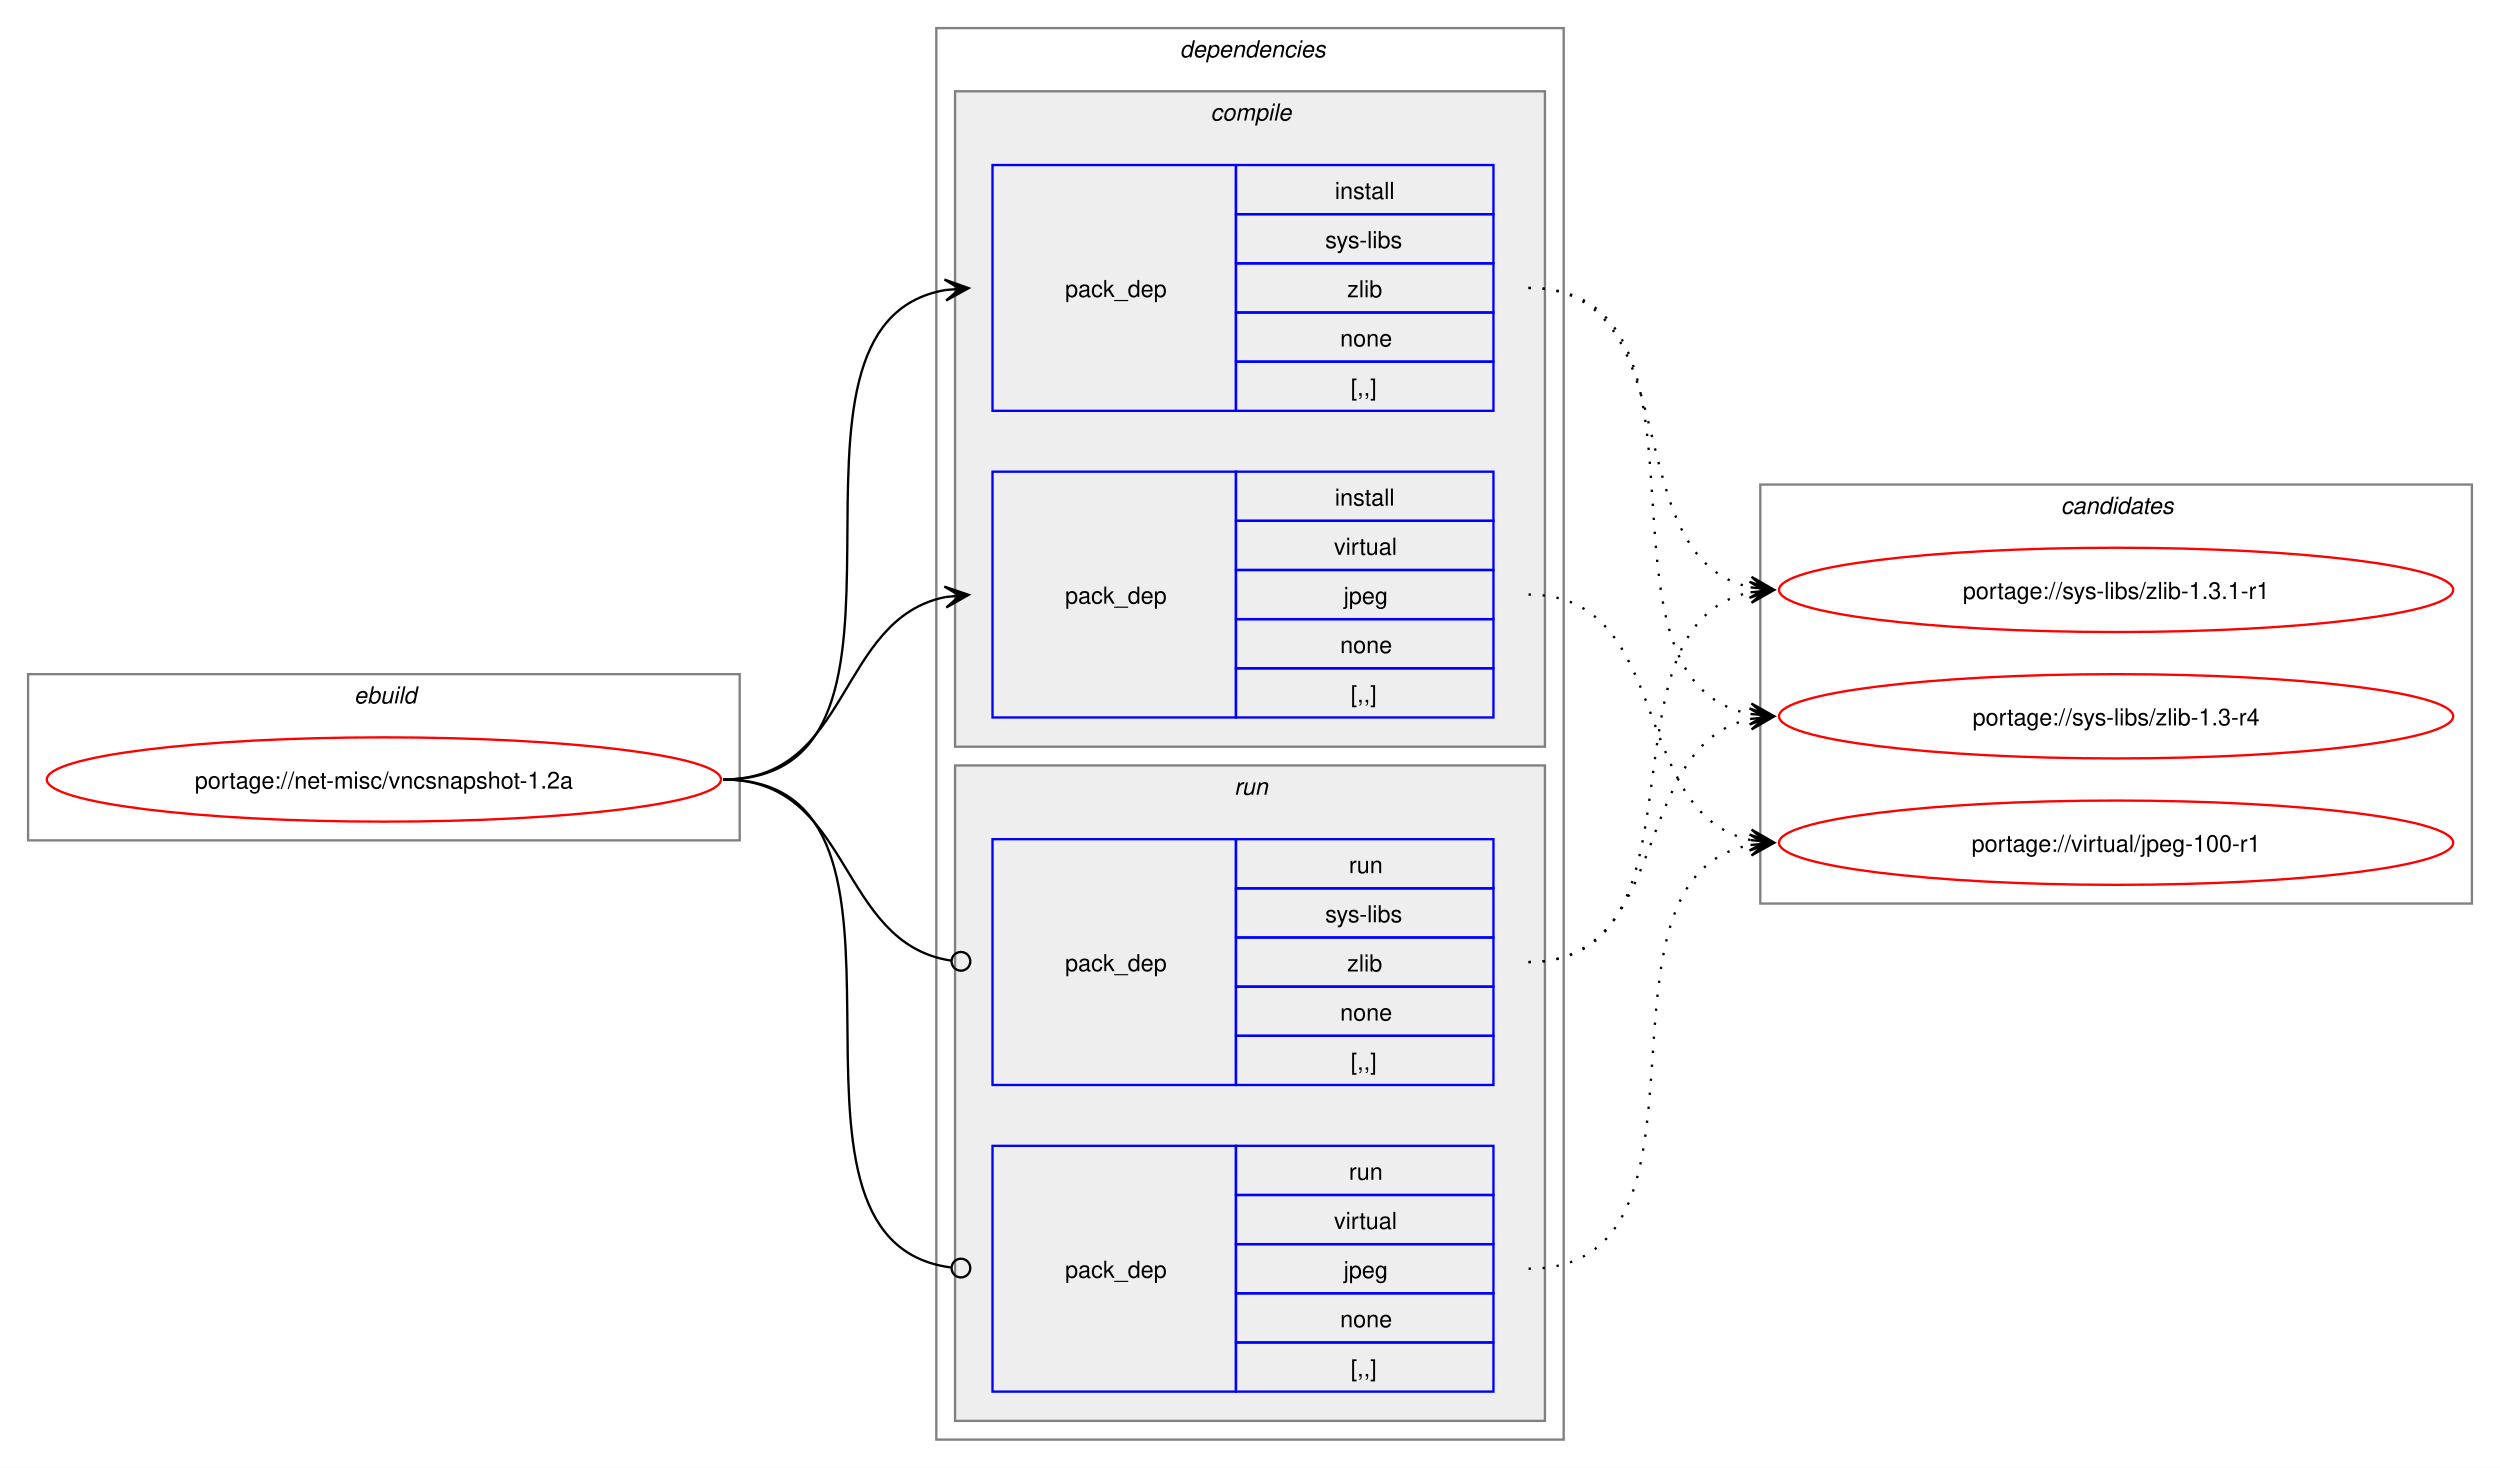
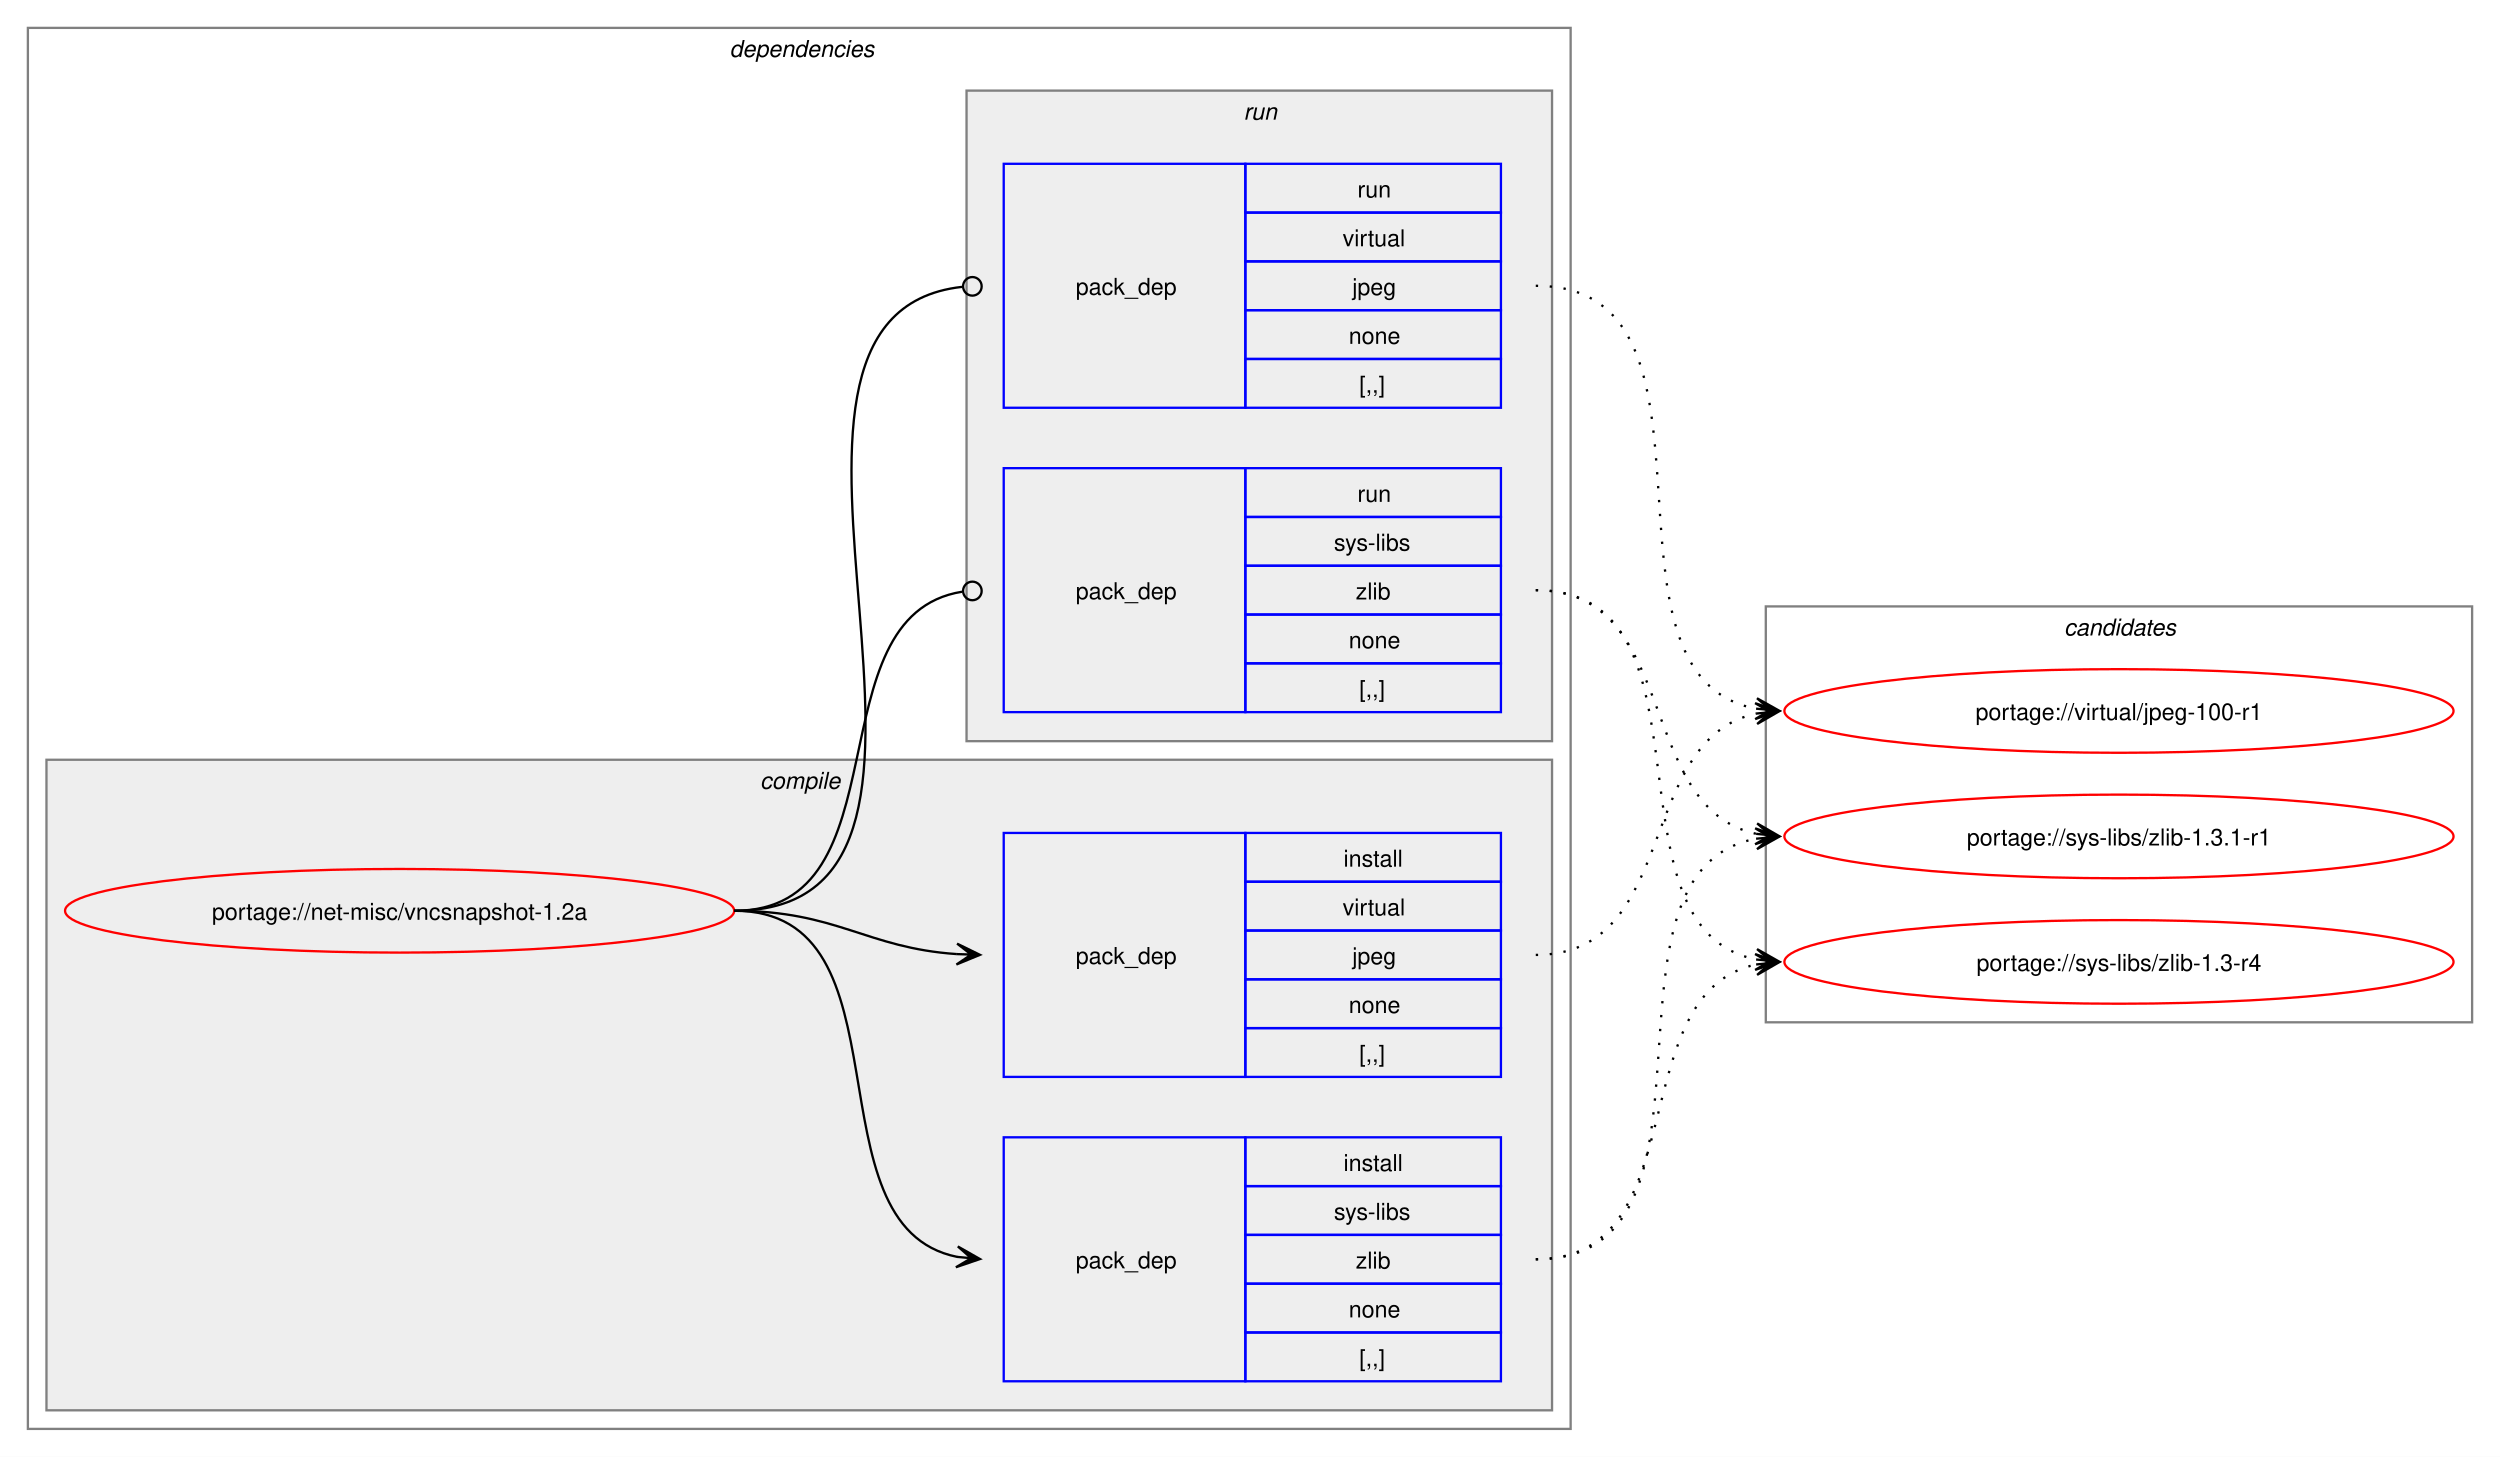
- <svg xmlns="http://www.w3.org/2000/svg" xmlns:xlink="http://www.w3.org/1999/xlink" width="1068pt" height="627pt" viewBox="0.00 0.00 1068.00 627.00">
+ <svg xmlns="http://www.w3.org/2000/svg" xmlns:xlink="http://www.w3.org/1999/xlink" width="1076pt" height="627pt" viewBox="0.00 0.00 1076.00 627.00">
  <g id="graph0" class="graph" transform="scale(1 1) rotate(0) translate(4 623)">
-     <polygon fill="white" stroke="none" points="-4,4 -4,-623 1064,-623 1064,4 -4,4" />
-     <g id="clust1" class="cluster">
-       <polygon fill="none" stroke="gray" points="8,-264 8,-335 312,-335 312,-264 8,-264" />
-       <text text-anchor="start" x="147.25" y="-322.5" font-family="Helvetica,sans-Serif" font-style="italic" font-size="10.00">ebuild</text>
-     </g>
+     <polygon fill="white" stroke="none" points="-4,4 -4,-623 1072,-623 1072,4 -4,4" />
    <g id="clust2" class="cluster">
-       <polygon fill="none" stroke="gray" points="396,-8 396,-611 664,-611 664,-8 396,-8" />
-       <text text-anchor="start" x="500" y="-598.5" font-family="Helvetica,sans-Serif" font-style="italic" font-size="10.00">dependencies</text>
+       <polygon fill="none" stroke="gray" points="8,-8 8,-611 672,-611 672,-8 8,-8" />
+       <text text-anchor="start" x="310" y="-598.5" font-family="Helvetica,sans-Serif" font-style="italic" font-size="10.00">dependencies</text>
    </g>
    <g id="clust3" class="cluster">
-       <polygon fill="#eeeeee" stroke="gray" points="404,-304 404,-584 656,-584 656,-304 404,-304" />
-       <text text-anchor="start" x="513.12" y="-571.5" font-family="Helvetica,sans-Serif" font-style="italic" font-size="10.00">compile</text>
+       <polygon fill="#eeeeee" stroke="gray" points="16,-16 16,-296 664,-296 664,-16 16,-16" />
+       <text text-anchor="start" x="323.12" y="-283.5" font-family="Helvetica,sans-Serif" font-style="italic" font-size="10.00">compile</text>
    </g>
    <g id="clust7" class="cluster">
-       <polygon fill="#eeeeee" stroke="gray" points="404,-16 404,-296 656,-296 656,-16 404,-16" />
-       <text text-anchor="start" x="523.25" y="-283.5" font-family="Helvetica,sans-Serif" font-style="italic" font-size="10.00">run</text>
+       <polygon fill="#eeeeee" stroke="gray" points="412,-304 412,-584 664,-584 664,-304 412,-304" />
+       <text text-anchor="start" x="531.25" y="-571.5" font-family="Helvetica,sans-Serif" font-style="italic" font-size="10.00">run</text>
    </g>
    <g id="clust10" class="cluster">
-       <polygon fill="none" stroke="gray" points="748,-237 748,-416 1052,-416 1052,-237 748,-237" />
-       <text text-anchor="start" x="876.38" y="-403.5" font-family="Helvetica,sans-Serif" font-style="italic" font-size="10.00">candidates</text>
+       <polygon fill="none" stroke="gray" points="756,-183 756,-362 1060,-362 1060,-183 756,-183" />
+       <text text-anchor="start" x="884.38" y="-349.5" font-family="Helvetica,sans-Serif" font-style="italic" font-size="10.00">candidates</text>
    </g>
    <g id="node1" class="node">
      <g id="a_node1">
        <a xlink:href="../net-misc/vncsnapshot-1.2a.svg" xlink:title="portage://net-misc/vncsnapshot-1.2a">
-           <ellipse fill="none" stroke="red" cx="160" cy="-290" rx="144" ry="18" />
-           <text text-anchor="middle" x="160" y="-286.12" font-family="Helvetica,sans-Serif" font-size="10.00">portage://net-misc/vncsnapshot-1.2a</text>
+           <ellipse fill="none" stroke="red" cx="168" cy="-231" rx="144" ry="18" />
+           <text text-anchor="middle" x="168" y="-227.12" font-family="Helvetica,sans-Serif" font-size="10.00">portage://net-misc/vncsnapshot-1.2a</text>
        </a>
      </g>
    </g>
    <g id="node2" class="node">
-       <polygon fill="none" stroke="blue" points="420,-447.5 420,-552.5 524,-552.5 524,-447.5 420,-447.5" />
-       <text text-anchor="start" x="451" y="-496.12" font-family="Helvetica,sans-Serif" font-size="10.00">pack_dep</text>
-       <polygon fill="none" stroke="blue" points="524,-531.5 524,-552.5 634,-552.5 634,-531.5 524,-531.5" />
-       <text text-anchor="start" x="566.25" y="-538" font-family="Helvetica,sans-Serif" font-size="10.00">install</text>
-       <polygon fill="none" stroke="blue" points="524,-510.5 524,-531.5 634,-531.5 634,-510.5 524,-510.5" />
-       <text text-anchor="start" x="562.12" y="-517" font-family="Helvetica,sans-Serif" font-size="10.00">sys-libs</text>
-       <polygon fill="none" stroke="blue" points="524,-489.5 524,-510.5 634,-510.5 634,-489.5 524,-489.5" />
-       <text text-anchor="start" x="571.5" y="-496" font-family="Helvetica,sans-Serif" font-size="10.00">zlib</text>
-       <polygon fill="none" stroke="blue" points="524,-468.5 524,-489.5 634,-489.5 634,-468.5 524,-468.5" />
-       <text text-anchor="start" x="568.5" y="-475" font-family="Helvetica,sans-Serif" font-size="10.00">none</text>
-       <polygon fill="none" stroke="blue" points="524,-447.5 524,-468.5 634,-468.5 634,-447.5 524,-447.5" />
-       <text text-anchor="start" x="573" y="-454" font-family="Helvetica,sans-Serif" font-size="10.00">[,,]</text>
+       <polygon fill="none" stroke="blue" points="428,-28.5 428,-133.5 532,-133.5 532,-28.5 428,-28.5" />
+       <text text-anchor="start" x="459" y="-77.12" font-family="Helvetica,sans-Serif" font-size="10.00">pack_dep</text>
+       <polygon fill="none" stroke="blue" points="532,-112.5 532,-133.5 642,-133.5 642,-112.5 532,-112.5" />
+       <text text-anchor="start" x="574.25" y="-119" font-family="Helvetica,sans-Serif" font-size="10.00">install</text>
+       <polygon fill="none" stroke="blue" points="532,-91.5 532,-112.5 642,-112.5 642,-91.5 532,-91.5" />
+       <text text-anchor="start" x="570.12" y="-98" font-family="Helvetica,sans-Serif" font-size="10.00">sys-libs</text>
+       <polygon fill="none" stroke="blue" points="532,-70.5 532,-91.5 642,-91.5 642,-70.5 532,-70.5" />
+       <text text-anchor="start" x="579.5" y="-77" font-family="Helvetica,sans-Serif" font-size="10.00">zlib</text>
+       <polygon fill="none" stroke="blue" points="532,-49.5 532,-70.5 642,-70.5 642,-49.5 532,-49.5" />
+       <text text-anchor="start" x="576.5" y="-56" font-family="Helvetica,sans-Serif" font-size="10.00">none</text>
+       <polygon fill="none" stroke="blue" points="532,-28.5 532,-49.5 642,-49.5 642,-28.5 532,-28.5" />
+       <text text-anchor="start" x="581" y="-35" font-family="Helvetica,sans-Serif" font-size="10.00">[,,]</text>
    </g>
    <g id="edge1" class="edge">
-       <path fill="none" stroke="black" d="M305,-290C405.57,-290 314,-484.31 399.94,-499.11" />
-       <polygon fill="black" stroke="black" points="409.79,-499.9 399.46,-503.59 406.02,-499.6 399.82,-499.1 399.82,-499.1 399.82,-499.1 406.02,-499.6 400.18,-494.61 409.79,-499.9" />
+       <path fill="none" stroke="black" d="M312,-231C389.89,-231 342.32,-95.29 407.96,-82.04" />
+       <polygon fill="black" stroke="black" points="417.79,-81.11 408.25,-86.53 414.02,-81.47 407.83,-82.05 407.83,-82.05 407.83,-82.05 414.02,-81.47 407.41,-77.57 417.79,-81.11" />
    </g>
    <g id="node3" class="node">
-       <polygon fill="none" stroke="blue" points="420,-316.5 420,-421.5 524,-421.5 524,-316.5 420,-316.5" />
-       <text text-anchor="start" x="451" y="-365.12" font-family="Helvetica,sans-Serif" font-size="10.00">pack_dep</text>
-       <polygon fill="none" stroke="blue" points="524,-400.5 524,-421.5 634,-421.5 634,-400.5 524,-400.5" />
-       <text text-anchor="start" x="566.25" y="-407" font-family="Helvetica,sans-Serif" font-size="10.00">install</text>
-       <polygon fill="none" stroke="blue" points="524,-379.5 524,-400.5 634,-400.5 634,-379.5 524,-379.5" />
-       <text text-anchor="start" x="565.88" y="-386" font-family="Helvetica,sans-Serif" font-size="10.00">virtual</text>
-       <polygon fill="none" stroke="blue" points="524,-358.5 524,-379.5 634,-379.5 634,-358.5 524,-358.5" />
-       <text text-anchor="start" x="570" y="-365" font-family="Helvetica,sans-Serif" font-size="10.00">jpeg</text>
-       <polygon fill="none" stroke="blue" points="524,-337.5 524,-358.5 634,-358.5 634,-337.5 524,-337.5" />
-       <text text-anchor="start" x="568.5" y="-344" font-family="Helvetica,sans-Serif" font-size="10.00">none</text>
-       <polygon fill="none" stroke="blue" points="524,-316.5 524,-337.5 634,-337.5 634,-316.5 524,-316.5" />
-       <text text-anchor="start" x="573" y="-323" font-family="Helvetica,sans-Serif" font-size="10.00">[,,]</text>
+       <polygon fill="none" stroke="blue" points="428,-159.5 428,-264.5 532,-264.5 532,-159.5 428,-159.5" />
+       <text text-anchor="start" x="459" y="-208.12" font-family="Helvetica,sans-Serif" font-size="10.00">pack_dep</text>
+       <polygon fill="none" stroke="blue" points="532,-243.5 532,-264.5 642,-264.5 642,-243.5 532,-243.5" />
+       <text text-anchor="start" x="574.25" y="-250" font-family="Helvetica,sans-Serif" font-size="10.00">install</text>
+       <polygon fill="none" stroke="blue" points="532,-222.5 532,-243.5 642,-243.5 642,-222.5 532,-222.5" />
+       <text text-anchor="start" x="573.88" y="-229" font-family="Helvetica,sans-Serif" font-size="10.00">virtual</text>
+       <polygon fill="none" stroke="blue" points="532,-201.5 532,-222.5 642,-222.5 642,-201.5 532,-201.5" />
+       <text text-anchor="start" x="578" y="-208" font-family="Helvetica,sans-Serif" font-size="10.00">jpeg</text>
+       <polygon fill="none" stroke="blue" points="532,-180.5 532,-201.5 642,-201.5 642,-180.5 532,-180.5" />
+       <text text-anchor="start" x="576.5" y="-187" font-family="Helvetica,sans-Serif" font-size="10.00">none</text>
+       <polygon fill="none" stroke="blue" points="532,-159.5 532,-180.5 642,-180.5 642,-159.5 532,-159.5" />
+       <text text-anchor="start" x="581" y="-166" font-family="Helvetica,sans-Serif" font-size="10.00">[,,]</text>
    </g>
    <g id="edge2" class="edge">
-       <path fill="none" stroke="black" d="M305,-290C359.74,-290 353.49,-358.57 399.89,-367.94" />
-       <polygon fill="black" stroke="black" points="409.79,-368.88 399.41,-372.42 406.02,-368.53 399.83,-367.94 399.83,-367.94 399.83,-367.94 406.02,-368.53 400.26,-363.46 409.79,-368.88" />
+       <path fill="none" stroke="black" d="M312,-231C356.34,-231 368.74,-214.99 407.84,-212.36" />
+       <polygon fill="black" stroke="black" points="417.78,-212.04 407.93,-216.86 414,-212.16 407.79,-212.36 407.79,-212.36 407.79,-212.36 414,-212.16 407.64,-207.87 417.78,-212.04" />
    </g>
    <g id="node4" class="node">
-       <polygon fill="none" stroke="blue" points="420,-159.5 420,-264.5 524,-264.5 524,-159.5 420,-159.5" />
-       <text text-anchor="start" x="451" y="-208.12" font-family="Helvetica,sans-Serif" font-size="10.00">pack_dep</text>
-       <polygon fill="none" stroke="blue" points="524,-243.5 524,-264.5 634,-264.5 634,-243.5 524,-243.5" />
-       <text text-anchor="start" x="572.25" y="-250" font-family="Helvetica,sans-Serif" font-size="10.00">run</text>
-       <polygon fill="none" stroke="blue" points="524,-222.5 524,-243.5 634,-243.5 634,-222.5 524,-222.5" />
-       <text text-anchor="start" x="562.12" y="-229" font-family="Helvetica,sans-Serif" font-size="10.00">sys-libs</text>
-       <polygon fill="none" stroke="blue" points="524,-201.5 524,-222.5 634,-222.5 634,-201.5 524,-201.5" />
-       <text text-anchor="start" x="571.5" y="-208" font-family="Helvetica,sans-Serif" font-size="10.00">zlib</text>
-       <polygon fill="none" stroke="blue" points="524,-180.5 524,-201.5 634,-201.5 634,-180.5 524,-180.5" />
-       <text text-anchor="start" x="568.5" y="-187" font-family="Helvetica,sans-Serif" font-size="10.00">none</text>
-       <polygon fill="none" stroke="blue" points="524,-159.5 524,-180.5 634,-180.5 634,-159.5 524,-159.5" />
-       <text text-anchor="start" x="573" y="-166" font-family="Helvetica,sans-Serif" font-size="10.00">[,,]</text>
+       <polygon fill="none" stroke="blue" points="428,-316.5 428,-421.5 532,-421.5 532,-316.5 428,-316.5" />
+       <text text-anchor="start" x="459" y="-365.12" font-family="Helvetica,sans-Serif" font-size="10.00">pack_dep</text>
+       <polygon fill="none" stroke="blue" points="532,-400.5 532,-421.5 642,-421.5 642,-400.5 532,-400.5" />
+       <text text-anchor="start" x="580.25" y="-407" font-family="Helvetica,sans-Serif" font-size="10.00">run</text>
+       <polygon fill="none" stroke="blue" points="532,-379.5 532,-400.5 642,-400.5 642,-379.5 532,-379.5" />
+       <text text-anchor="start" x="570.12" y="-386" font-family="Helvetica,sans-Serif" font-size="10.00">sys-libs</text>
+       <polygon fill="none" stroke="blue" points="532,-358.5 532,-379.5 642,-379.5 642,-358.5 532,-358.5" />
+       <text text-anchor="start" x="579.5" y="-365" font-family="Helvetica,sans-Serif" font-size="10.00">zlib</text>
+       <polygon fill="none" stroke="blue" points="532,-337.5 532,-358.5 642,-358.5 642,-337.5 532,-337.5" />
+       <text text-anchor="start" x="576.5" y="-344" font-family="Helvetica,sans-Serif" font-size="10.00">none</text>
+       <polygon fill="none" stroke="blue" points="532,-316.5 532,-337.5 642,-337.5 642,-316.5 532,-316.5" />
+       <text text-anchor="start" x="581" y="-323" font-family="Helvetica,sans-Serif" font-size="10.00">[,,]</text>
    </g>
    <g id="edge3" class="edge">
-       <path fill="none" stroke="black" d="M305,-290C360.41,-290 353.47,-220.01 402.31,-212.63" />
-       <ellipse fill="none" stroke="black" cx="406.51" cy="-212.32" rx="4" ry="4" />
+       <path fill="none" stroke="black" d="M312,-231C386.43,-231 345.13,-357.91 410.07,-368.32" />
+       <ellipse fill="none" stroke="black" cx="414.51" cy="-368.66" rx="4" ry="4" />
    </g>
    <g id="node5" class="node">
-       <polygon fill="none" stroke="blue" points="420,-28.5 420,-133.5 524,-133.5 524,-28.5 420,-28.5" />
-       <text text-anchor="start" x="451" y="-77.12" font-family="Helvetica,sans-Serif" font-size="10.00">pack_dep</text>
-       <polygon fill="none" stroke="blue" points="524,-112.5 524,-133.5 634,-133.5 634,-112.5 524,-112.5" />
-       <text text-anchor="start" x="572.25" y="-119" font-family="Helvetica,sans-Serif" font-size="10.00">run</text>
-       <polygon fill="none" stroke="blue" points="524,-91.5 524,-112.5 634,-112.5 634,-91.5 524,-91.5" />
-       <text text-anchor="start" x="565.88" y="-98" font-family="Helvetica,sans-Serif" font-size="10.00">virtual</text>
-       <polygon fill="none" stroke="blue" points="524,-70.5 524,-91.5 634,-91.5 634,-70.5 524,-70.5" />
-       <text text-anchor="start" x="570" y="-77" font-family="Helvetica,sans-Serif" font-size="10.00">jpeg</text>
-       <polygon fill="none" stroke="blue" points="524,-49.5 524,-70.5 634,-70.5 634,-49.5 524,-49.5" />
-       <text text-anchor="start" x="568.5" y="-56" font-family="Helvetica,sans-Serif" font-size="10.00">none</text>
-       <polygon fill="none" stroke="blue" points="524,-28.5 524,-49.5 634,-49.5 634,-28.5 524,-28.5" />
-       <text text-anchor="start" x="573" y="-35" font-family="Helvetica,sans-Serif" font-size="10.00">[,,]</text>
+       <polygon fill="none" stroke="blue" points="428,-447.5 428,-552.5 532,-552.5 532,-447.5 428,-447.5" />
+       <text text-anchor="start" x="459" y="-496.12" font-family="Helvetica,sans-Serif" font-size="10.00">pack_dep</text>
+       <polygon fill="none" stroke="blue" points="532,-531.5 532,-552.5 642,-552.5 642,-531.5 532,-531.5" />
+       <text text-anchor="start" x="580.25" y="-538" font-family="Helvetica,sans-Serif" font-size="10.00">run</text>
+       <polygon fill="none" stroke="blue" points="532,-510.5 532,-531.5 642,-531.5 642,-510.5 532,-510.5" />
+       <text text-anchor="start" x="573.88" y="-517" font-family="Helvetica,sans-Serif" font-size="10.00">virtual</text>
+       <polygon fill="none" stroke="blue" points="532,-489.5 532,-510.5 642,-510.5 642,-489.5 532,-489.5" />
+       <text text-anchor="start" x="578" y="-496" font-family="Helvetica,sans-Serif" font-size="10.00">jpeg</text>
+       <polygon fill="none" stroke="blue" points="532,-468.5 532,-489.5 642,-489.5 642,-468.5 532,-468.5" />
+       <text text-anchor="start" x="576.5" y="-475" font-family="Helvetica,sans-Serif" font-size="10.00">none</text>
+       <polygon fill="none" stroke="blue" points="532,-447.5 532,-468.5 642,-468.5 642,-447.5 532,-447.5" />
+       <text text-anchor="start" x="581" y="-454" font-family="Helvetica,sans-Serif" font-size="10.00">[,,]</text>
    </g>
    <g id="edge4" class="edge">
-       <path fill="none" stroke="black" d="M305,-290C406,-290 312.85,-93.46 402.1,-81.56" />
-       <ellipse fill="none" stroke="black" cx="406.51" cy="-81.28" rx="4" ry="4" />
+       <path fill="none" stroke="black" d="M312,-231C437.53,-231 297.51,-487.03 410.07,-499.53" />
+       <ellipse fill="none" stroke="black" cx="414.51" cy="-499.76" rx="4" ry="4" />
    </g>
    <g id="node6" class="node">
      <g id="a_node6">
        <a xlink:href="../sys-libs/zlib-1.3.1-r1.svg" xlink:title="portage://sys-libs/zlib-1.3.1-r1">
-           <ellipse fill="none" stroke="red" cx="900" cy="-371" rx="144" ry="18" />
-           <text text-anchor="middle" x="900" y="-367.12" font-family="Helvetica,sans-Serif" font-size="10.00">portage://sys-libs/zlib-1.3.1-r1</text>
+           <ellipse fill="none" stroke="red" cx="908" cy="-263" rx="144" ry="18" />
+           <text text-anchor="middle" x="908" y="-259.12" font-family="Helvetica,sans-Serif" font-size="10.00">portage://sys-libs/zlib-1.3.1-r1</text>
        </a>
      </g>
    </g>
    <g id="edge5" class="edge">
-       <path fill="none" stroke="black" stroke-dasharray="1,5" d="M649,-500C719.29,-500 684.94,-384.25 744.2,-372.04" />
-       <polygon fill="black" stroke="black" points="753.79,-371.12 744.26,-376.55 750.02,-371.48 743.83,-372.07 743.83,-372.07 743.83,-372.07 750.02,-371.48 743.4,-367.59 753.79,-371.12" />
+       <path fill="none" stroke="black" stroke-dasharray="1,5" d="M657,-81C746.59,-81 676.05,-247.7 751.87,-262.02" />
+       <polygon fill="black" stroke="black" points="761.79,-262.89 751.43,-266.5 758.02,-262.56 751.82,-262.02 751.82,-262.02 751.82,-262.02 758.02,-262.56 752.22,-257.53 761.79,-262.89" />
    </g>
    <g id="node7" class="node">
      <g id="a_node7">
        <a xlink:href="../sys-libs/zlib-1.3-r4.svg" xlink:title="portage://sys-libs/zlib-1.3-r4">
-           <ellipse fill="none" stroke="red" cx="900" cy="-317" rx="144" ry="18" />
-           <text text-anchor="middle" x="900" y="-313.12" font-family="Helvetica,sans-Serif" font-size="10.00">portage://sys-libs/zlib-1.3-r4</text>
+           <ellipse fill="none" stroke="red" cx="908" cy="-209" rx="144" ry="18" />
+           <text text-anchor="middle" x="908" y="-205.12" font-family="Helvetica,sans-Serif" font-size="10.00">portage://sys-libs/zlib-1.3-r4</text>
        </a>
      </g>
    </g>
    <g id="edge6" class="edge">
-       <path fill="none" stroke="black" stroke-dasharray="1,5" d="M649,-500C738.95,-500 667.73,-332.39 743.83,-317.98" />
-       <polygon fill="black" stroke="black" points="753.79,-317.11 744.22,-322.47 750.02,-317.44 743.82,-317.99 743.82,-317.99 743.82,-317.99 750.02,-317.44 743.43,-313.5 753.79,-317.11" />
+       <path fill="none" stroke="black" stroke-dasharray="1,5" d="M657,-81C726.82,-81 693.35,-195.38 751.88,-207.89" />
+       <polygon fill="black" stroke="black" points="761.79,-208.88 751.39,-212.37 758.02,-208.5 751.84,-207.89 751.84,-207.89 751.84,-207.89 758.02,-208.5 752.28,-203.41 761.79,-208.88" />
    </g>
    <g id="node8" class="node">
      <g id="a_node8">
        <a xlink:href="../virtual/jpeg-100-r1.svg" xlink:title="portage://virtual/jpeg-100-r1">
-           <ellipse fill="none" stroke="red" cx="900" cy="-263" rx="144" ry="18" />
-           <text text-anchor="middle" x="900" y="-259.12" font-family="Helvetica,sans-Serif" font-size="10.00">portage://virtual/jpeg-100-r1</text>
+           <ellipse fill="none" stroke="red" cx="908" cy="-317" rx="144" ry="18" />
+           <text text-anchor="middle" x="908" y="-313.12" font-family="Helvetica,sans-Serif" font-size="10.00">portage://virtual/jpeg-100-r1</text>
        </a>
      </g>
    </g>
    <g id="edge7" class="edge">
-       <path fill="none" stroke="black" stroke-dasharray="1,5" d="M649,-369C711.59,-369 691.33,-275.45 743.89,-264.12" />
-       <polygon fill="black" stroke="black" points="753.79,-263.12 744.29,-268.6 750.03,-263.5 743.84,-264.12 743.84,-264.12 743.84,-264.12 750.03,-263.5 743.39,-259.65 753.79,-263.12" />
+       <path fill="none" stroke="black" stroke-dasharray="1,5" d="M657,-212C719.3,-212 699.57,-304.67 751.94,-315.89" />
+       <polygon fill="black" stroke="black" points="761.79,-316.88 751.39,-320.36 758.02,-316.5 751.84,-315.88 751.84,-315.88 751.84,-315.88 758.02,-316.5 752.29,-311.4 761.79,-316.88" />
    </g>
    <g id="edge8" class="edge">
-       <path fill="none" stroke="black" stroke-dasharray="1,5" d="M649,-212C729.95,-212 675.73,-356.44 744.01,-369.98" />
-       <polygon fill="black" stroke="black" points="753.79,-370.89 743.42,-374.45 750.02,-370.54 743.83,-369.97 743.83,-369.97 743.83,-369.97 750.02,-370.54 744.24,-365.49 753.79,-370.89" />
+       <path fill="none" stroke="black" stroke-dasharray="1,5" d="M657,-369C719.59,-369 699.33,-275.45 751.89,-264.12" />
+       <polygon fill="black" stroke="black" points="761.79,-263.12 752.29,-268.6 758.03,-263.5 751.84,-264.12 751.84,-264.12 751.84,-264.12 758.03,-263.5 751.39,-259.65 761.79,-263.12" />
    </g>
    <g id="edge9" class="edge">
-       <path fill="none" stroke="black" stroke-dasharray="1,5" d="M649,-212C711.3,-212 691.57,-304.67 743.94,-315.89" />
-       <polygon fill="black" stroke="black" points="753.79,-316.88 743.39,-320.36 750.02,-316.5 743.84,-315.88 743.84,-315.88 743.84,-315.88 750.02,-316.5 744.29,-311.4 753.79,-316.88" />
+       <path fill="none" stroke="black" stroke-dasharray="1,5" d="M657,-369C738.3,-369 683.43,-223.65 751.96,-210.02" />
+       <polygon fill="black" stroke="black" points="761.79,-209.11 752.24,-214.51 758.02,-209.46 751.83,-210.03 751.83,-210.03 751.83,-210.03 758.02,-209.46 751.41,-205.55 761.79,-209.11" />
    </g>
    <g id="edge10" class="edge">
-       <path fill="none" stroke="black" stroke-dasharray="1,5" d="M649,-81C738.59,-81 668.05,-247.7 743.87,-262.02" />
-       <polygon fill="black" stroke="black" points="753.79,-262.89 743.43,-266.5 750.02,-262.56 743.82,-262.02 743.82,-262.02 743.82,-262.02 750.02,-262.56 744.22,-257.53 753.79,-262.89" />
+       <path fill="none" stroke="black" stroke-dasharray="1,5" d="M657,-500C746.95,-500 675.73,-332.39 751.83,-317.98" />
+       <polygon fill="black" stroke="black" points="761.79,-317.11 752.22,-322.47 758.02,-317.44 751.82,-317.99 751.82,-317.99 751.82,-317.99 758.02,-317.44 751.43,-313.5 761.79,-317.11" />
    </g>
  </g>
</svg>
